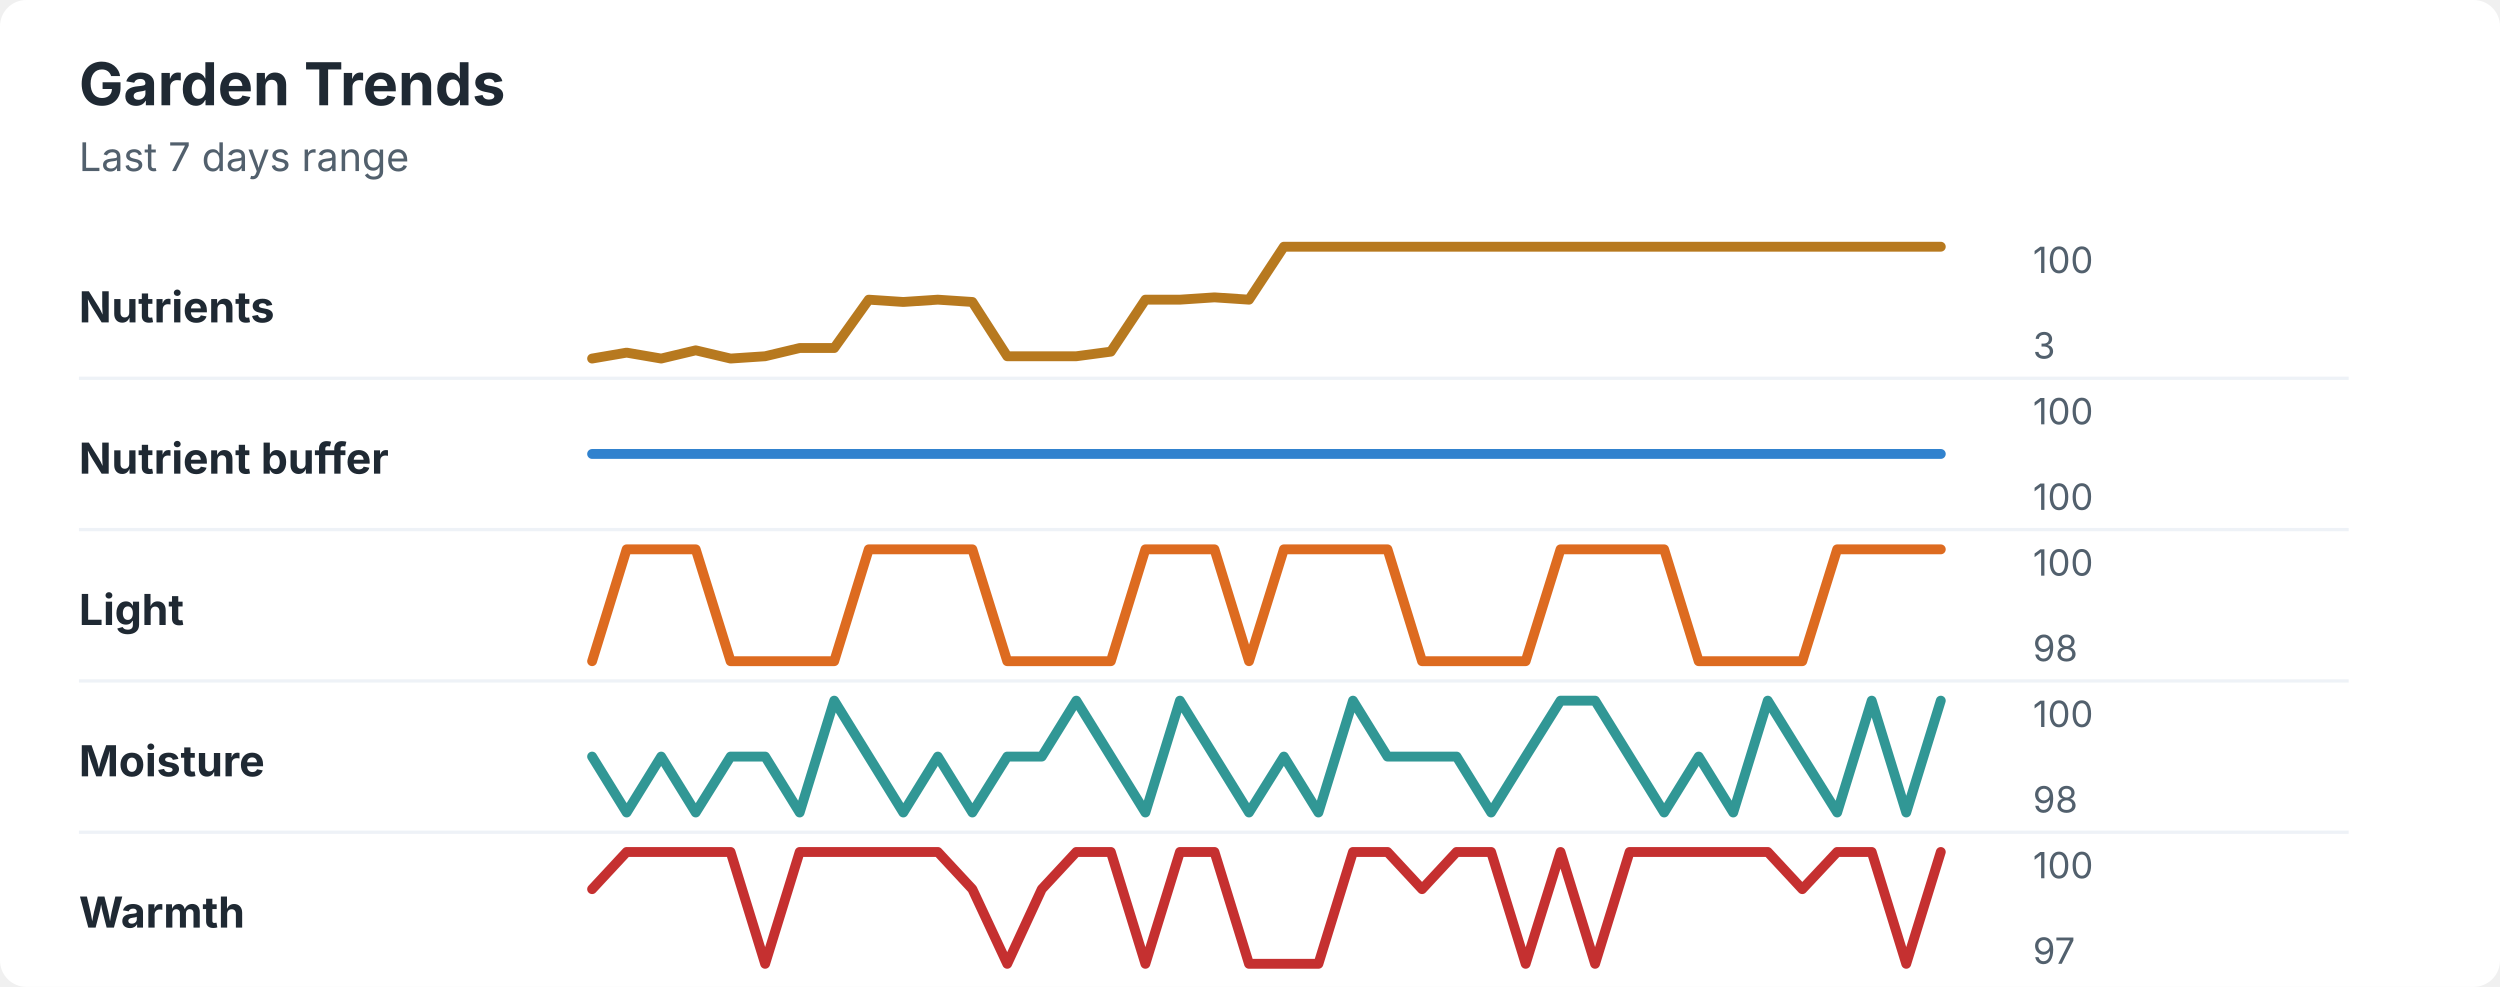
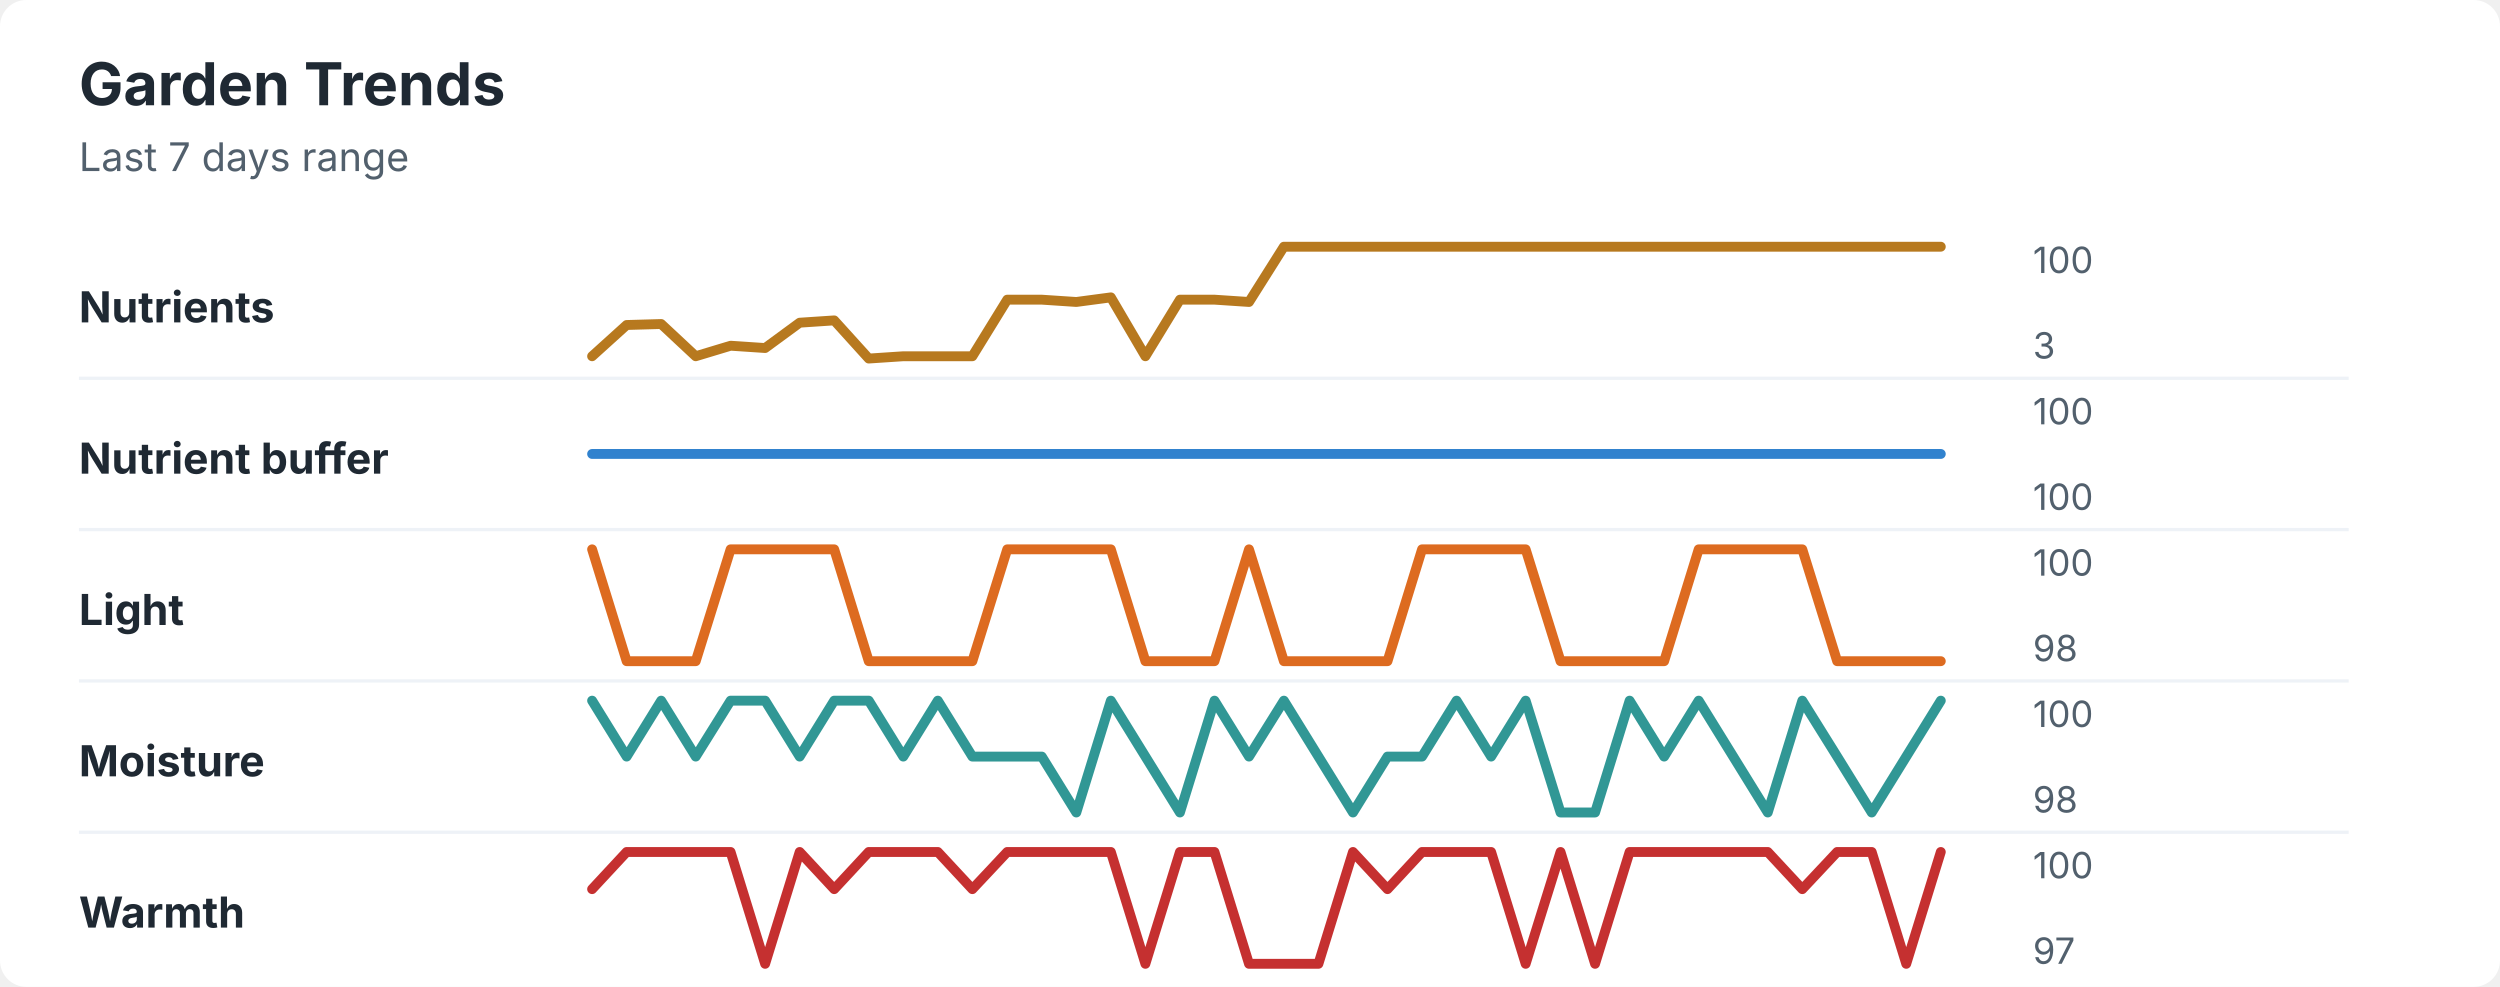
<svg xmlns="http://www.w3.org/2000/svg" width="760" height="300" viewBox="0 0 760 300" role="img" aria-labelledby="title desc">
  <rect width="760" height="300" rx="8" fill="#ffffff" />
  <style>
    text { font-family: -apple-system, BlinkMacSystemFont, "Segoe UI", sans-serif; }
    .title { font-size: 18px; font-weight: 700; fill: #1f2933; }
    .subtitle { font-size: 12px; fill: #52606d; }
    .label { font-size: 13px; font-weight: 650; fill: #1f2933; }
    .axis-value { font-size: 11px; fill: #52606d; }
    .separator { stroke: #eef2f7; stroke-width: 1; }
  </style>
  <text x="24" y="32" class="title">Garden Trends</text>
  <text x="24" y="52" class="subtitle">Last 7 days range</text>
  <text x="24" y="98" class="label">Nutrients</text>
-   <polyline points="180.0,109.0 190.5,107.2 201.0,109.0 211.5,106.5 222.1,109.0 232.6,108.3 243.1,105.8 253.6,105.8 264.1,91.1 274.6,91.8 285.1,91.1 295.6,91.8 306.2,108.3 316.7,108.3 327.2,108.3 337.7,106.9 348.2,91.1 358.7,91.1 369.2,90.4 379.7,91.1 390.3,75.0 400.8,75.0 411.3,75.0 421.8,75.0 432.3,75.0 442.8,75.0 453.3,75.0 463.8,75.0 474.4,75.0 484.9,75.0 495.4,75.0 505.9,75.0 516.4,75.0 526.9,75.0 537.4,75.0 547.9,75.0 558.5,75.0 569.0,75.0 579.5,75.0 590.0,75.0 " fill="none" stroke="#b7791f" stroke-width="3" stroke-linecap="round" stroke-linejoin="round" />
+   <polyline points="180.0,108.3 190.5,98.8 201.0,98.5 211.5,108.3 222.1,105.1 232.6,105.8 243.1,98.1 253.6,97.4 264.1,109.0 274.6,108.3 285.1,108.3 295.6,108.3 306.2,91.1 316.7,91.1 327.2,91.8 337.7,90.4 348.2,108.3 358.7,91.1 369.2,91.1 379.7,91.8 390.3,75.0 400.8,75.0 411.3,75.0 421.8,75.0 432.3,75.0 442.8,75.0 453.3,75.0 463.8,75.0 474.4,75.0 484.9,75.0 495.4,75.0 505.9,75.0 516.4,75.0 526.9,75.0 537.4,75.0 547.9,75.0 558.5,75.0 569.0,75.0 579.5,75.0 590.0,75.0 " fill="none" stroke="#b7791f" stroke-width="3" stroke-linecap="round" stroke-linejoin="round" />
  <text x="618" y="83" class="axis-value">100</text>
  <text x="618" y="109" class="axis-value">3</text>
  <line x1="24" y1="115.0" x2="714" y2="115.0" class="separator" />
  <text x="24" y="144" class="label">Nutrient buffer</text>
  <polyline points="180.0,138.0 190.5,138.0 201.0,138.0 211.5,138.0 222.1,138.0 232.6,138.0 243.1,138.0 253.6,138.0 264.1,138.0 274.6,138.0 285.1,138.0 295.6,138.0 306.2,138.0 316.7,138.0 327.2,138.0 337.7,138.0 348.2,138.0 358.7,138.0 369.2,138.0 379.7,138.0 390.3,138.0 400.8,138.0 411.3,138.0 421.8,138.0 432.3,138.0 442.8,138.0 453.3,138.0 463.8,138.0 474.4,138.0 484.9,138.0 495.4,138.0 505.9,138.0 516.4,138.0 526.9,138.0 537.4,138.0 547.9,138.0 558.5,138.0 569.0,138.0 579.5,138.0 590.0,138.0 " fill="none" stroke="#3182ce" stroke-width="3" stroke-linecap="round" stroke-linejoin="round" />
  <text x="618" y="129" class="axis-value">100</text>
  <text x="618" y="155" class="axis-value">100</text>
  <line x1="24" y1="161.0" x2="714" y2="161.0" class="separator" />
  <text x="24" y="190" class="label">Light</text>
-   <polyline points="180.0,201.0 190.5,167.0 201.0,167.0 211.5,167.0 222.1,201.0 232.6,201.0 243.1,201.0 253.6,201.0 264.1,167.0 274.6,167.0 285.1,167.0 295.6,167.0 306.2,201.0 316.7,201.0 327.2,201.0 337.7,201.0 348.2,167.0 358.7,167.0 369.2,167.0 379.7,201.0 390.3,167.0 400.8,167.0 411.3,167.0 421.8,167.0 432.3,201.0 442.8,201.0 453.3,201.0 463.8,201.0 474.4,167.0 484.9,167.0 495.4,167.0 505.9,167.0 516.4,201.0 526.9,201.0 537.4,201.0 547.9,201.0 558.5,167.0 569.0,167.0 579.5,167.0 590.0,167.0 " fill="none" stroke="#dd6b20" stroke-width="3" stroke-linecap="round" stroke-linejoin="round" />
+   <polyline points="180.0,167.0 190.5,201.0 201.0,201.0 211.5,201.0 222.1,167.0 232.6,167.0 243.1,167.0 253.6,167.0 264.1,201.0 274.6,201.0 285.1,201.0 295.6,201.0 306.2,167.0 316.7,167.0 327.2,167.0 337.7,167.0 348.2,201.0 358.7,201.0 369.2,201.0 379.7,167.0 390.3,201.0 400.8,201.0 411.3,201.0 421.8,201.0 432.3,167.0 442.8,167.0 453.3,167.0 463.8,167.0 474.4,201.0 484.9,201.0 495.4,201.0 505.9,201.0 516.4,167.0 526.9,167.0 537.4,167.0 547.9,167.0 558.5,201.0 569.0,201.0 579.5,201.0 590.0,201.0 " fill="none" stroke="#dd6b20" stroke-width="3" stroke-linecap="round" stroke-linejoin="round" />
  <text x="618" y="175" class="axis-value">100</text>
  <text x="618" y="201" class="axis-value">98</text>
  <line x1="24" y1="207.0" x2="714" y2="207.0" class="separator" />
  <text x="24" y="236" class="label">Moisture</text>
-   <polyline points="180.0,230.0 190.5,247.0 201.0,230.0 211.5,247.0 222.1,230.0 232.6,230.0 243.1,247.0 253.6,213.0 264.1,230.0 274.6,247.0 285.1,230.0 295.6,247.0 306.2,230.0 316.7,230.0 327.2,213.0 337.7,230.0 348.2,247.0 358.7,213.0 369.2,230.0 379.7,247.0 390.3,230.0 400.8,247.0 411.3,213.0 421.8,230.0 432.3,230.0 442.8,230.0 453.3,247.0 463.8,230.0 474.4,213.0 484.9,213.0 495.4,230.0 505.9,247.0 516.4,230.0 526.9,247.0 537.4,213.0 547.9,230.0 558.5,247.0 569.0,213.0 579.5,247.0 590.0,213.0 " fill="none" stroke="#319795" stroke-width="3" stroke-linecap="round" stroke-linejoin="round" />
+   <polyline points="180.0,213.0 190.5,230.0 201.0,213.0 211.5,230.0 222.1,213.0 232.6,213.0 243.1,230.0 253.6,213.0 264.1,213.0 274.6,230.0 285.1,213.0 295.6,230.0 306.2,230.0 316.7,230.0 327.2,247.0 337.7,213.0 348.2,230.0 358.7,247.0 369.2,213.0 379.7,230.0 390.3,213.0 400.8,230.0 411.3,247.0 421.8,230.0 432.3,230.0 442.8,213.0 453.3,230.0 463.8,213.0 474.4,247.0 484.9,247.0 495.4,213.0 505.9,230.0 516.4,213.0 526.9,230.0 537.4,247.0 547.9,213.0 558.5,230.0 569.0,247.0 579.5,230.0 590.0,213.0 " fill="none" stroke="#319795" stroke-width="3" stroke-linecap="round" stroke-linejoin="round" />
  <text x="618" y="221" class="axis-value">100</text>
  <text x="618" y="247" class="axis-value">98</text>
  <line x1="24" y1="253.0" x2="714" y2="253.0" class="separator" />
  <text x="24" y="282" class="label">Warmth</text>
-   <polyline points="180.0,270.3 190.5,259.0 201.0,259.0 211.5,259.0 222.1,259.0 232.6,293.0 243.1,259.0 253.6,259.0 264.1,259.0 274.6,259.0 285.1,259.0 295.6,270.3 306.2,293.0 316.7,270.3 327.2,259.0 337.7,259.0 348.2,293.0 358.7,259.0 369.2,259.0 379.7,293.0 390.3,293.0 400.8,293.0 411.3,259.0 421.8,259.0 432.3,270.3 442.8,259.0 453.3,259.0 463.8,293.0 474.4,259.0 484.9,293.0 495.4,259.0 505.9,259.0 516.4,259.0 526.9,259.0 537.4,259.0 547.9,270.3 558.5,259.0 569.0,259.0 579.5,293.0 590.0,259.0 " fill="none" stroke="#c53030" stroke-width="3" stroke-linecap="round" stroke-linejoin="round" />
+   <polyline points="180.0,270.3 190.5,259.0 201.0,259.0 211.5,259.0 222.1,259.0 232.6,293.0 243.1,259.0 253.6,270.3 264.1,259.0 274.6,259.0 285.1,259.0 295.6,270.3 306.2,259.0 316.7,259.0 327.2,259.0 337.7,259.0 348.2,293.0 358.7,259.0 369.2,259.0 379.7,293.0 390.3,293.0 400.8,293.0 411.3,259.0 421.8,270.3 432.3,259.0 442.8,259.0 453.3,259.0 463.8,293.0 474.4,259.0 484.9,293.0 495.4,259.0 505.9,259.0 516.4,259.0 526.9,259.0 537.4,259.0 547.9,270.3 558.5,259.0 569.0,259.0 579.5,293.0 590.0,259.0 " fill="none" stroke="#c53030" stroke-width="3" stroke-linecap="round" stroke-linejoin="round" />
  <text x="618" y="267" class="axis-value">100</text>
  <text x="618" y="293" class="axis-value">97</text>
</svg>
